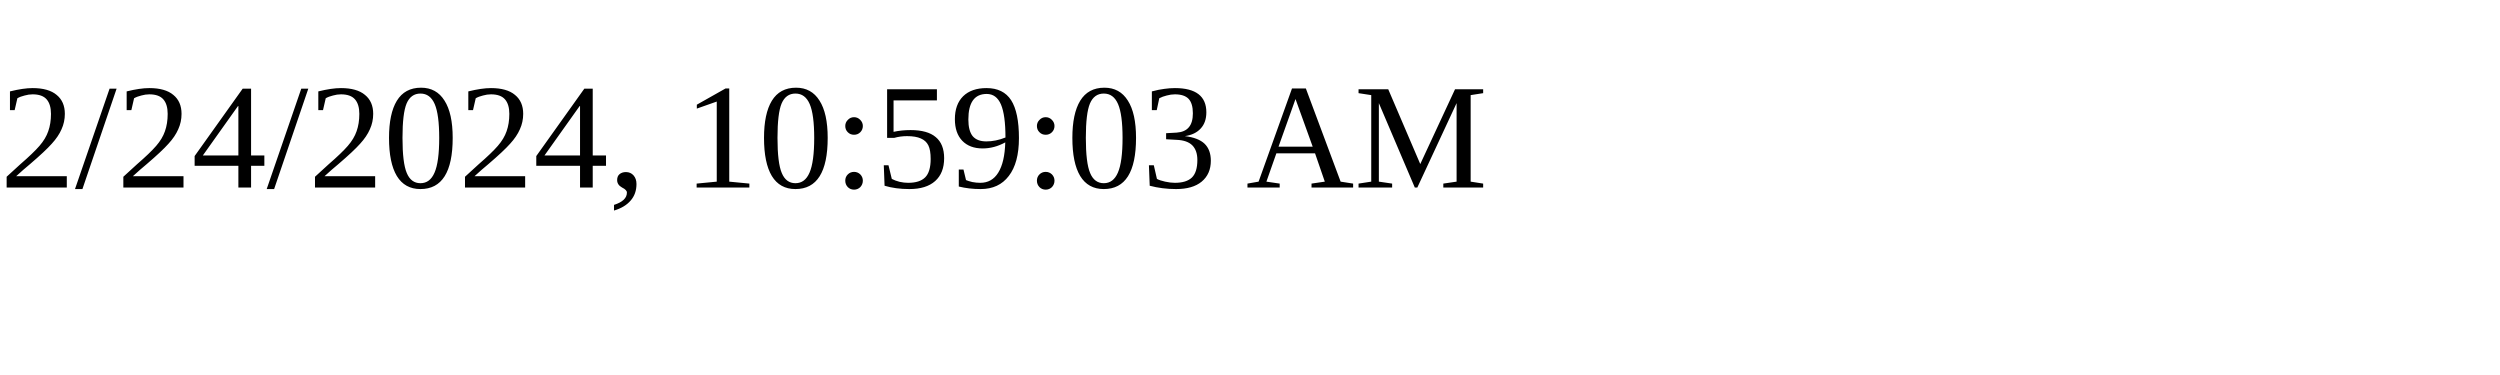
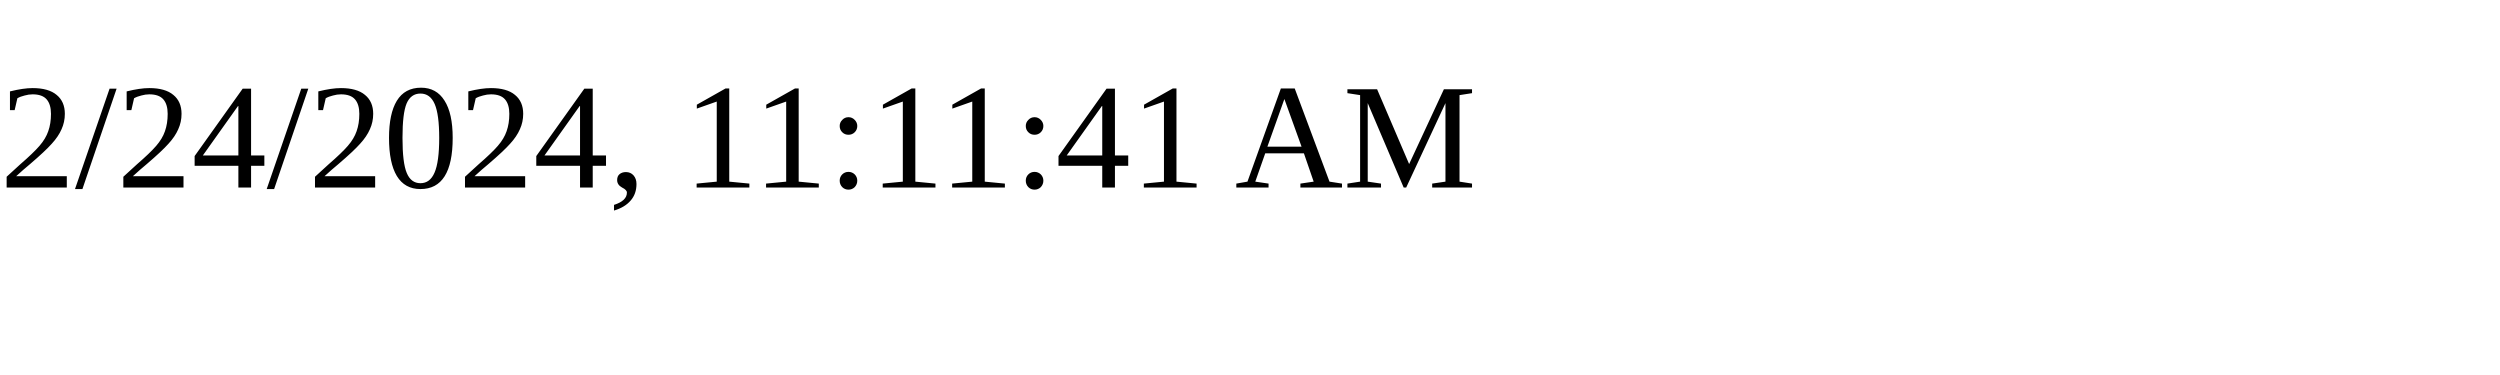
<svg xmlns="http://www.w3.org/2000/svg" height="30" width="200">
-   <text x="0" y="15">2/24/2024, 10:59:03 AM</text>
+   <text x="0" y="15">2/24/2024, 11:11:41 AM</text>
</svg>
